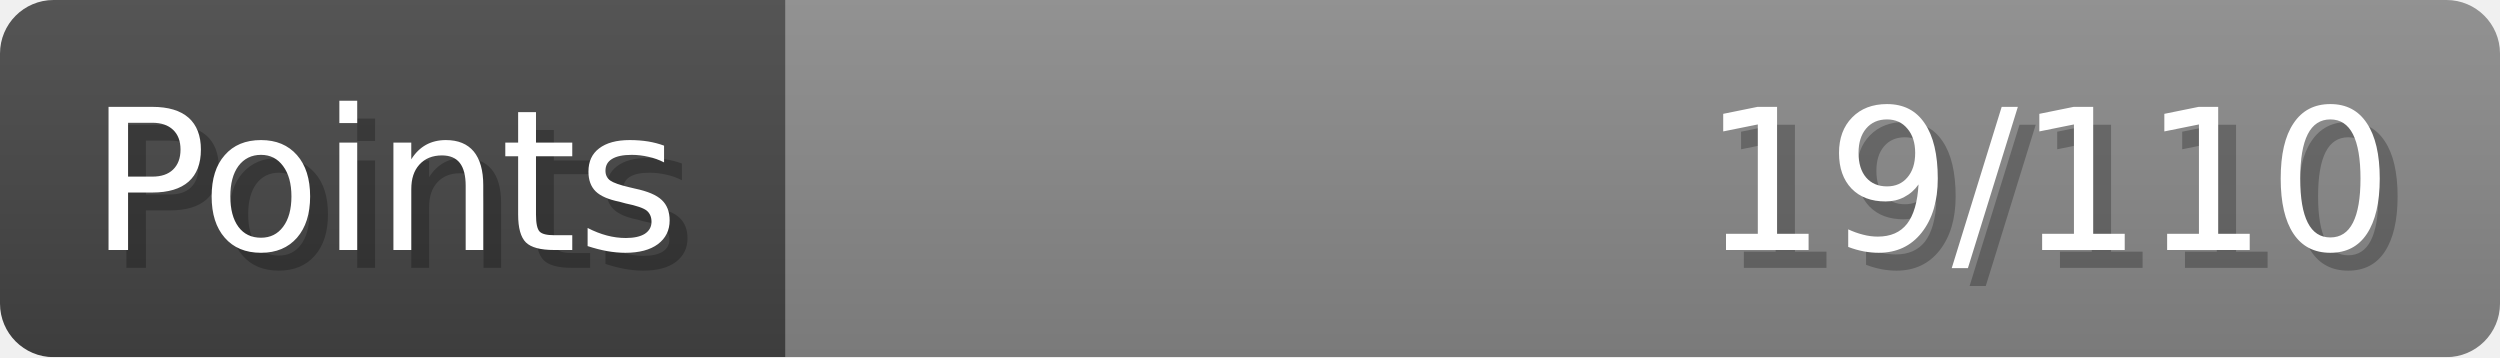
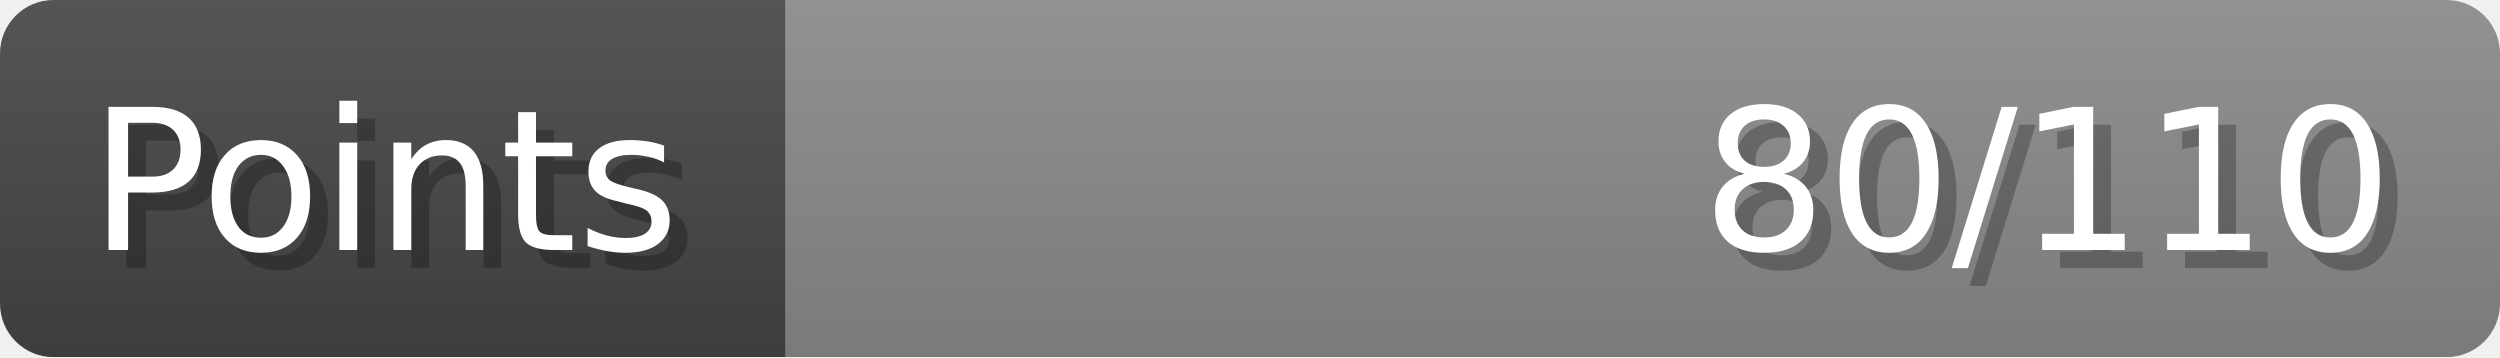
- <svg xmlns="http://www.w3.org/2000/svg" width="140px" height="20px" role="img" aria-label="Points: 19/110">
+ <svg xmlns="http://www.w3.org/2000/svg" width="140px" height="20px" role="img" aria-label="Points: 80/110">
  <linearGradient id="a" x2="0" y2="100%">
    <stop offset="0" stop-opacity=".1" stop-color="#EEE" />
    <stop offset="1" stop-opacity=".1" />
  </linearGradient>
  <mask id="m">
    <rect width="100%" height="100%" rx="3" fill="#FFF" />
  </mask>
  <g mask="url(#m)">
    <rect x="0" y="0" width="44" height="20" fill="#444" />
    <svg x="44" y="0" width="96" height="20">
      <rect width="100%" height="100%" fill="#888888" />
      <rect width="0%" height="100%" fill="#33CC11" transform="">
-         <animate attributeName="width" begin="0.5s" dur="600ms" from="0%" to="17%" repeatCount="1" fill="freeze" calcMode="spline" keyTimes="0; 1" keySplines="0.3, 0.61, 0.355, 1" />
+         <animate attributeName="width" begin="0.5s" dur="600ms" from="0%" to="72%" repeatCount="1" fill="freeze" calcMode="spline" keyTimes="0; 1" keySplines="0.3, 0.61, 0.355, 1" />
      </rect>
    </svg>
    <rect width="140" height="20" fill="url(#a)" />
  </g>
  <g aria-hidden="true" font-size="11" font-family="Verdana, DejaVu Sans, sans-serif" fill="#FFFFFF">
    <text x="6" y="15" fill="#000" opacity="0.25">Points</text>
    <text x="5" y="14">Points</text>
-     <text x="135" y="15" fill="#000" opacity="0.25" text-anchor="end">19/110</text>
-     <text x="134" y="14" text-anchor="end">19/110</text>
+     <text x="135" y="15" fill="#000" opacity="0.25" text-anchor="end">80/110</text>
+     <text x="134" y="14" text-anchor="end">80/110</text>
  </g>
</svg>
